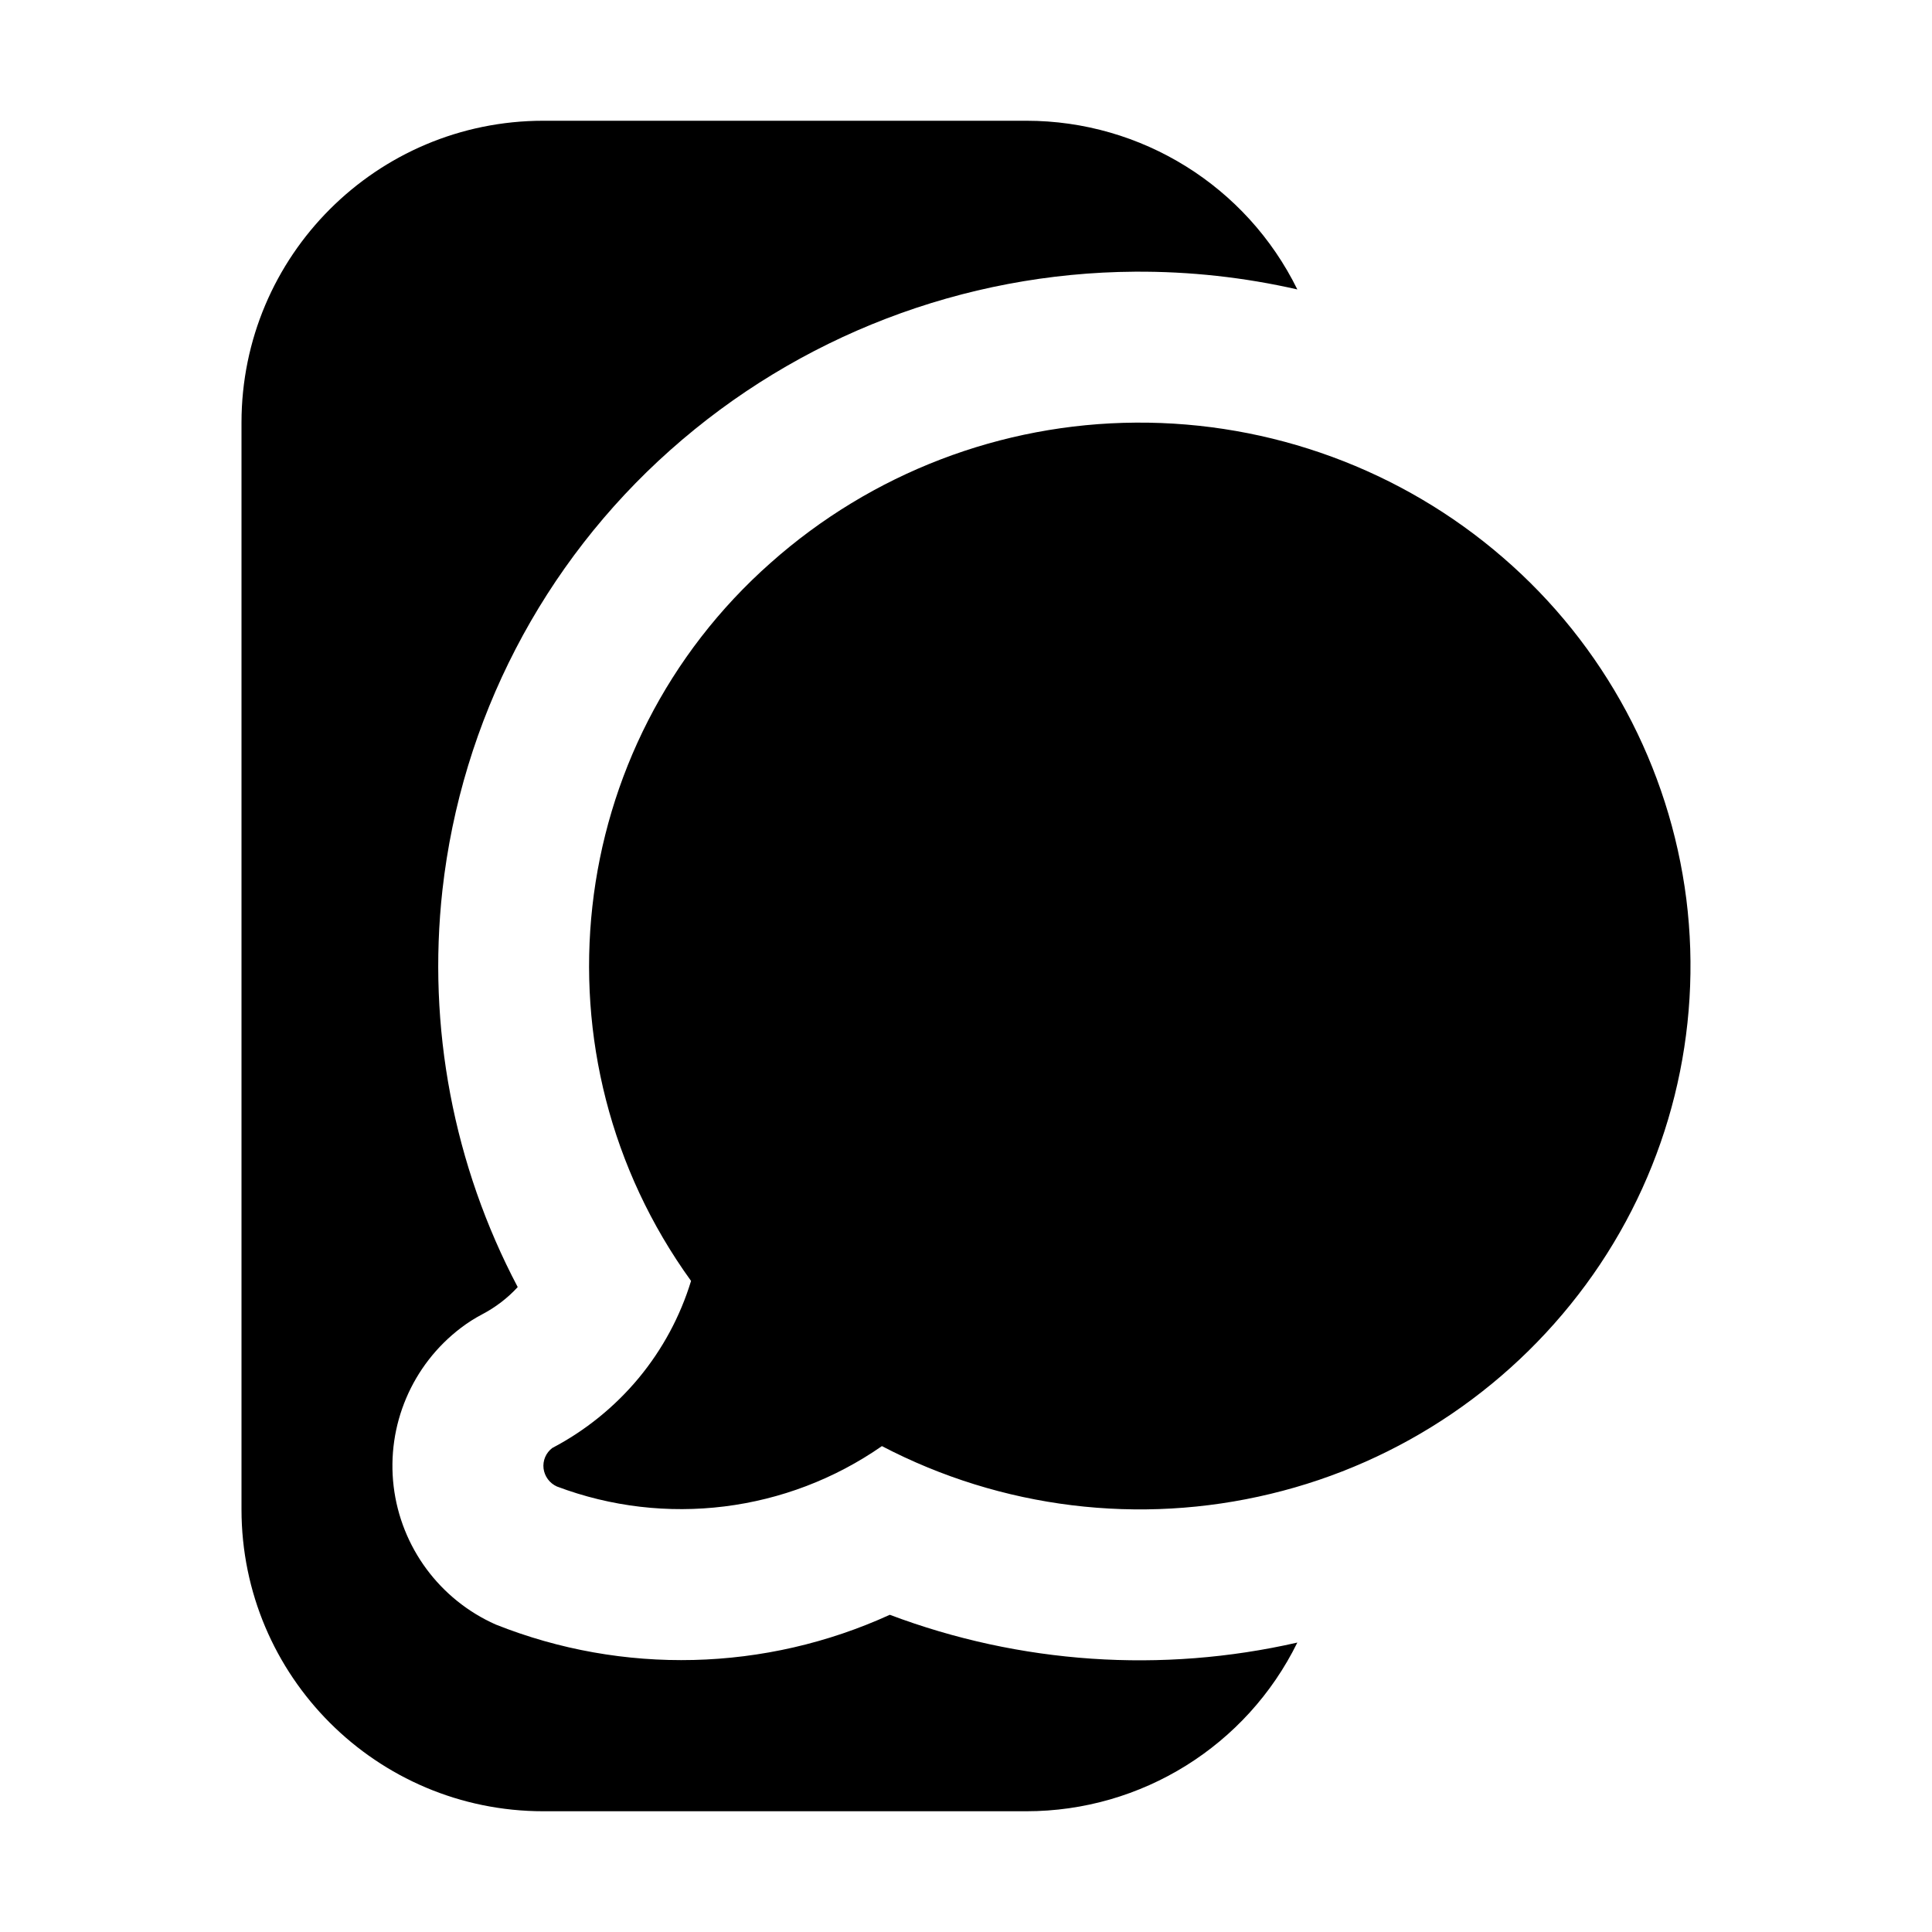
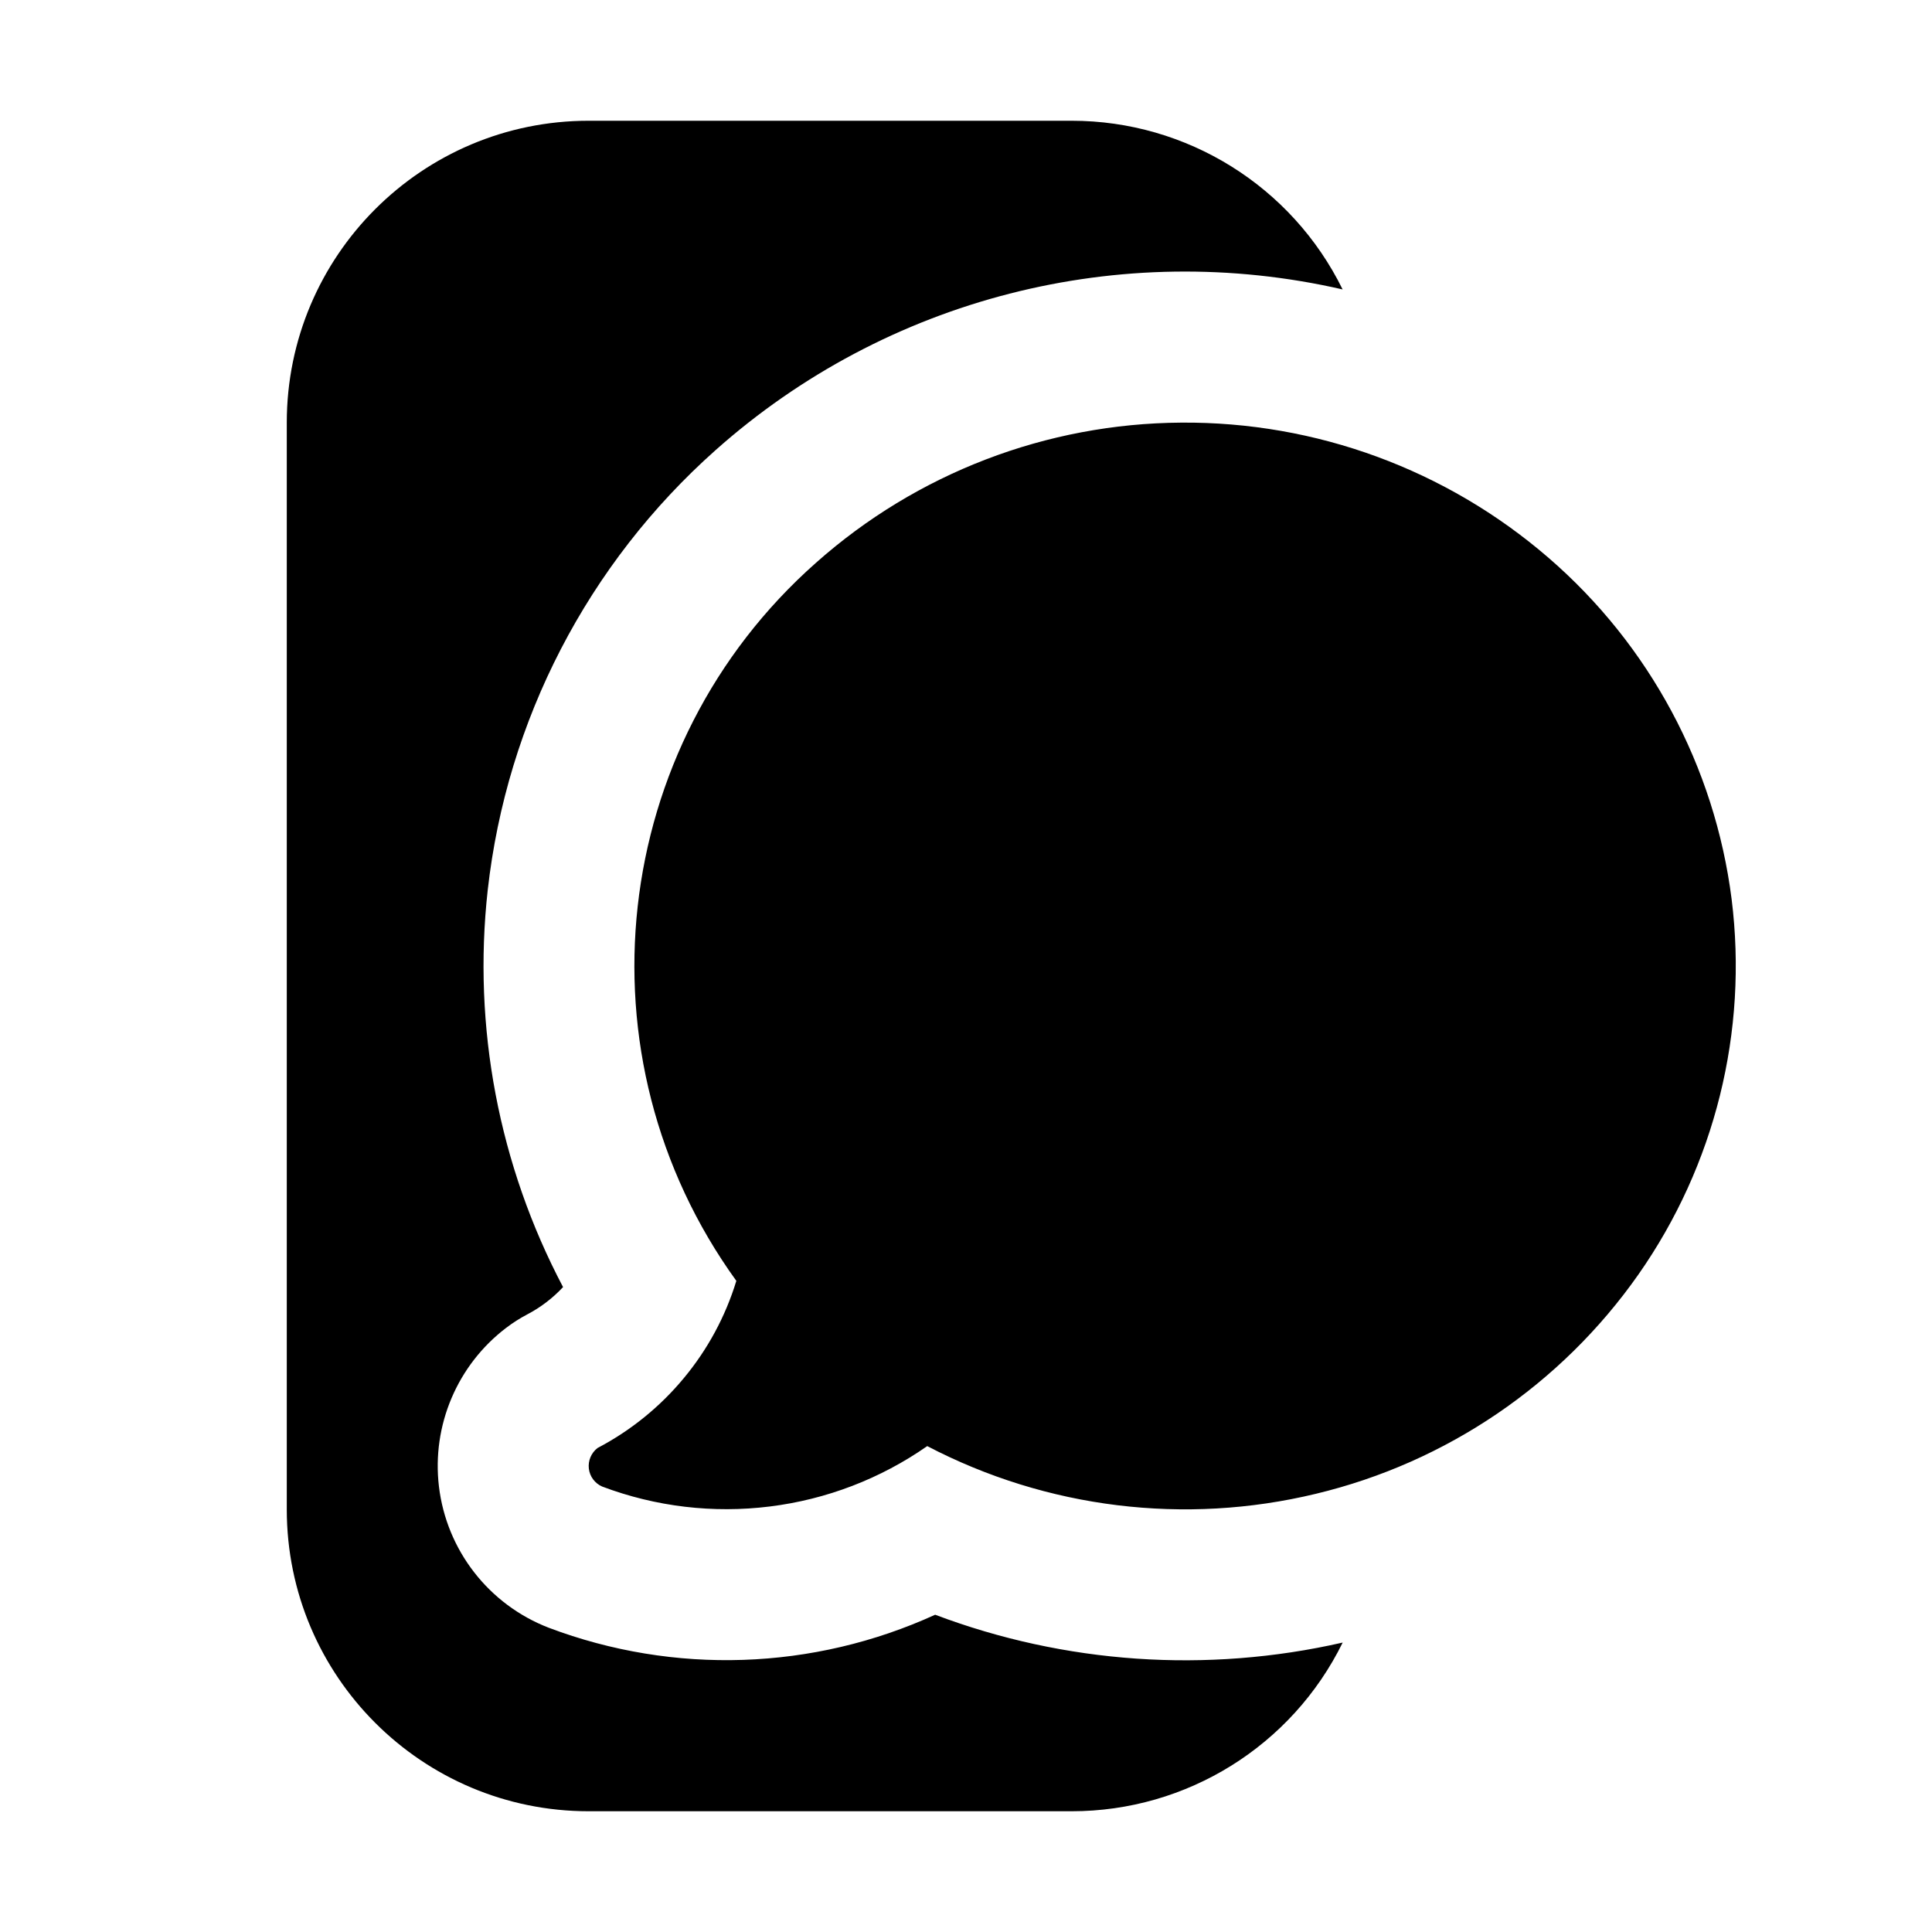
- <svg xmlns="http://www.w3.org/2000/svg" width="32" height="32">
-   <path d="M14.609 23.951a5.825 5.825 0 0 1-5.385.67.38.38 0 0 1-.221-.297.37.37 0 0 1 .145-.341 4.702 4.702 0 0 0 1.43-1.157c.394-.475.689-1.023.868-1.61A8.91 8.91 0 0 1 12.767 9.32 9.19 9.19 0 0 1 18.814 7c2.236-.015 4.4.78 6.08 2.235a8.965 8.965 0 0 1 3.037 5.657 8.908 8.908 0 0 1-1.544 6.218 9.123 9.123 0 0 1-5.342 3.633 9.23 9.23 0 0 1-6.438-.791h.002Z" />
-   <path d="M17 2H9a5 5 0 0 0-5 5v18a5 5 0 0 0 5 5h8a5 5 0 0 0 4.488-2.794 11.737 11.737 0 0 1-6.75-.46 8.314 8.314 0 0 1-6.528.161 2.88 2.88 0 0 1-1.69-2.288 2.87 2.87 0 0 1 1.115-2.626 2.5 2.5 0 0 1 .35-.223c.223-.117.423-.27.59-.452a11.398 11.398 0 0 1-1.247-6.575 11.46 11.46 0 0 1 3.776-7.29A11.69 11.69 0 0 1 18.797 4.5c.912-.006 1.814.094 2.691.294A5 5 0 0 0 17 2Z" />
+ <svg xmlns="http://www.w3.org/2000/svg" width="32" height="32" viewBox="0 0 32 32">
+   <path d="M9.75 2h8a5 5 0 0 1 4.488 2.794 11.69 11.69 0 0 0-10.384 2.66 11.46 11.46 0 0 0-3.776 7.29 11.398 11.398 0 0 0 1.248 6.574 2.207 2.207 0 0 1-.592.452 2.5 2.5 0 0 0-.35.223 2.876 2.876 0 0 0-1.114 2.626 2.873 2.873 0 0 0 1.82 2.342 8.325 8.325 0 0 0 6.399-.216c2.145.81 4.495.975 6.75.461A5 5 0 0 1 17.75 30h-8a5 5 0 0 1-5-5V7a5 5 0 0 1 5-5Zm5.608 21.952h.001-.002.001Zm-2.606 1a5.8 5.8 0 0 0 2.606-1 9.23 9.23 0 0 0 6.437.79 9.123 9.123 0 0 0 5.342-3.632 8.908 8.908 0 0 0 1.544-6.218 8.965 8.965 0 0 0-3.037-5.657A9.193 9.193 0 0 0 19.564 7a9.19 9.19 0 0 0-6.047 2.32 8.91 8.91 0 0 0-1.321 11.895 4.633 4.633 0 0 1-.869 1.61c-.394.476-.88.87-1.429 1.158a.376.376 0 0 0-.145.341.372.372 0 0 0 .221.298 5.825 5.825 0 0 0 2.778.33Z" />
</svg>
